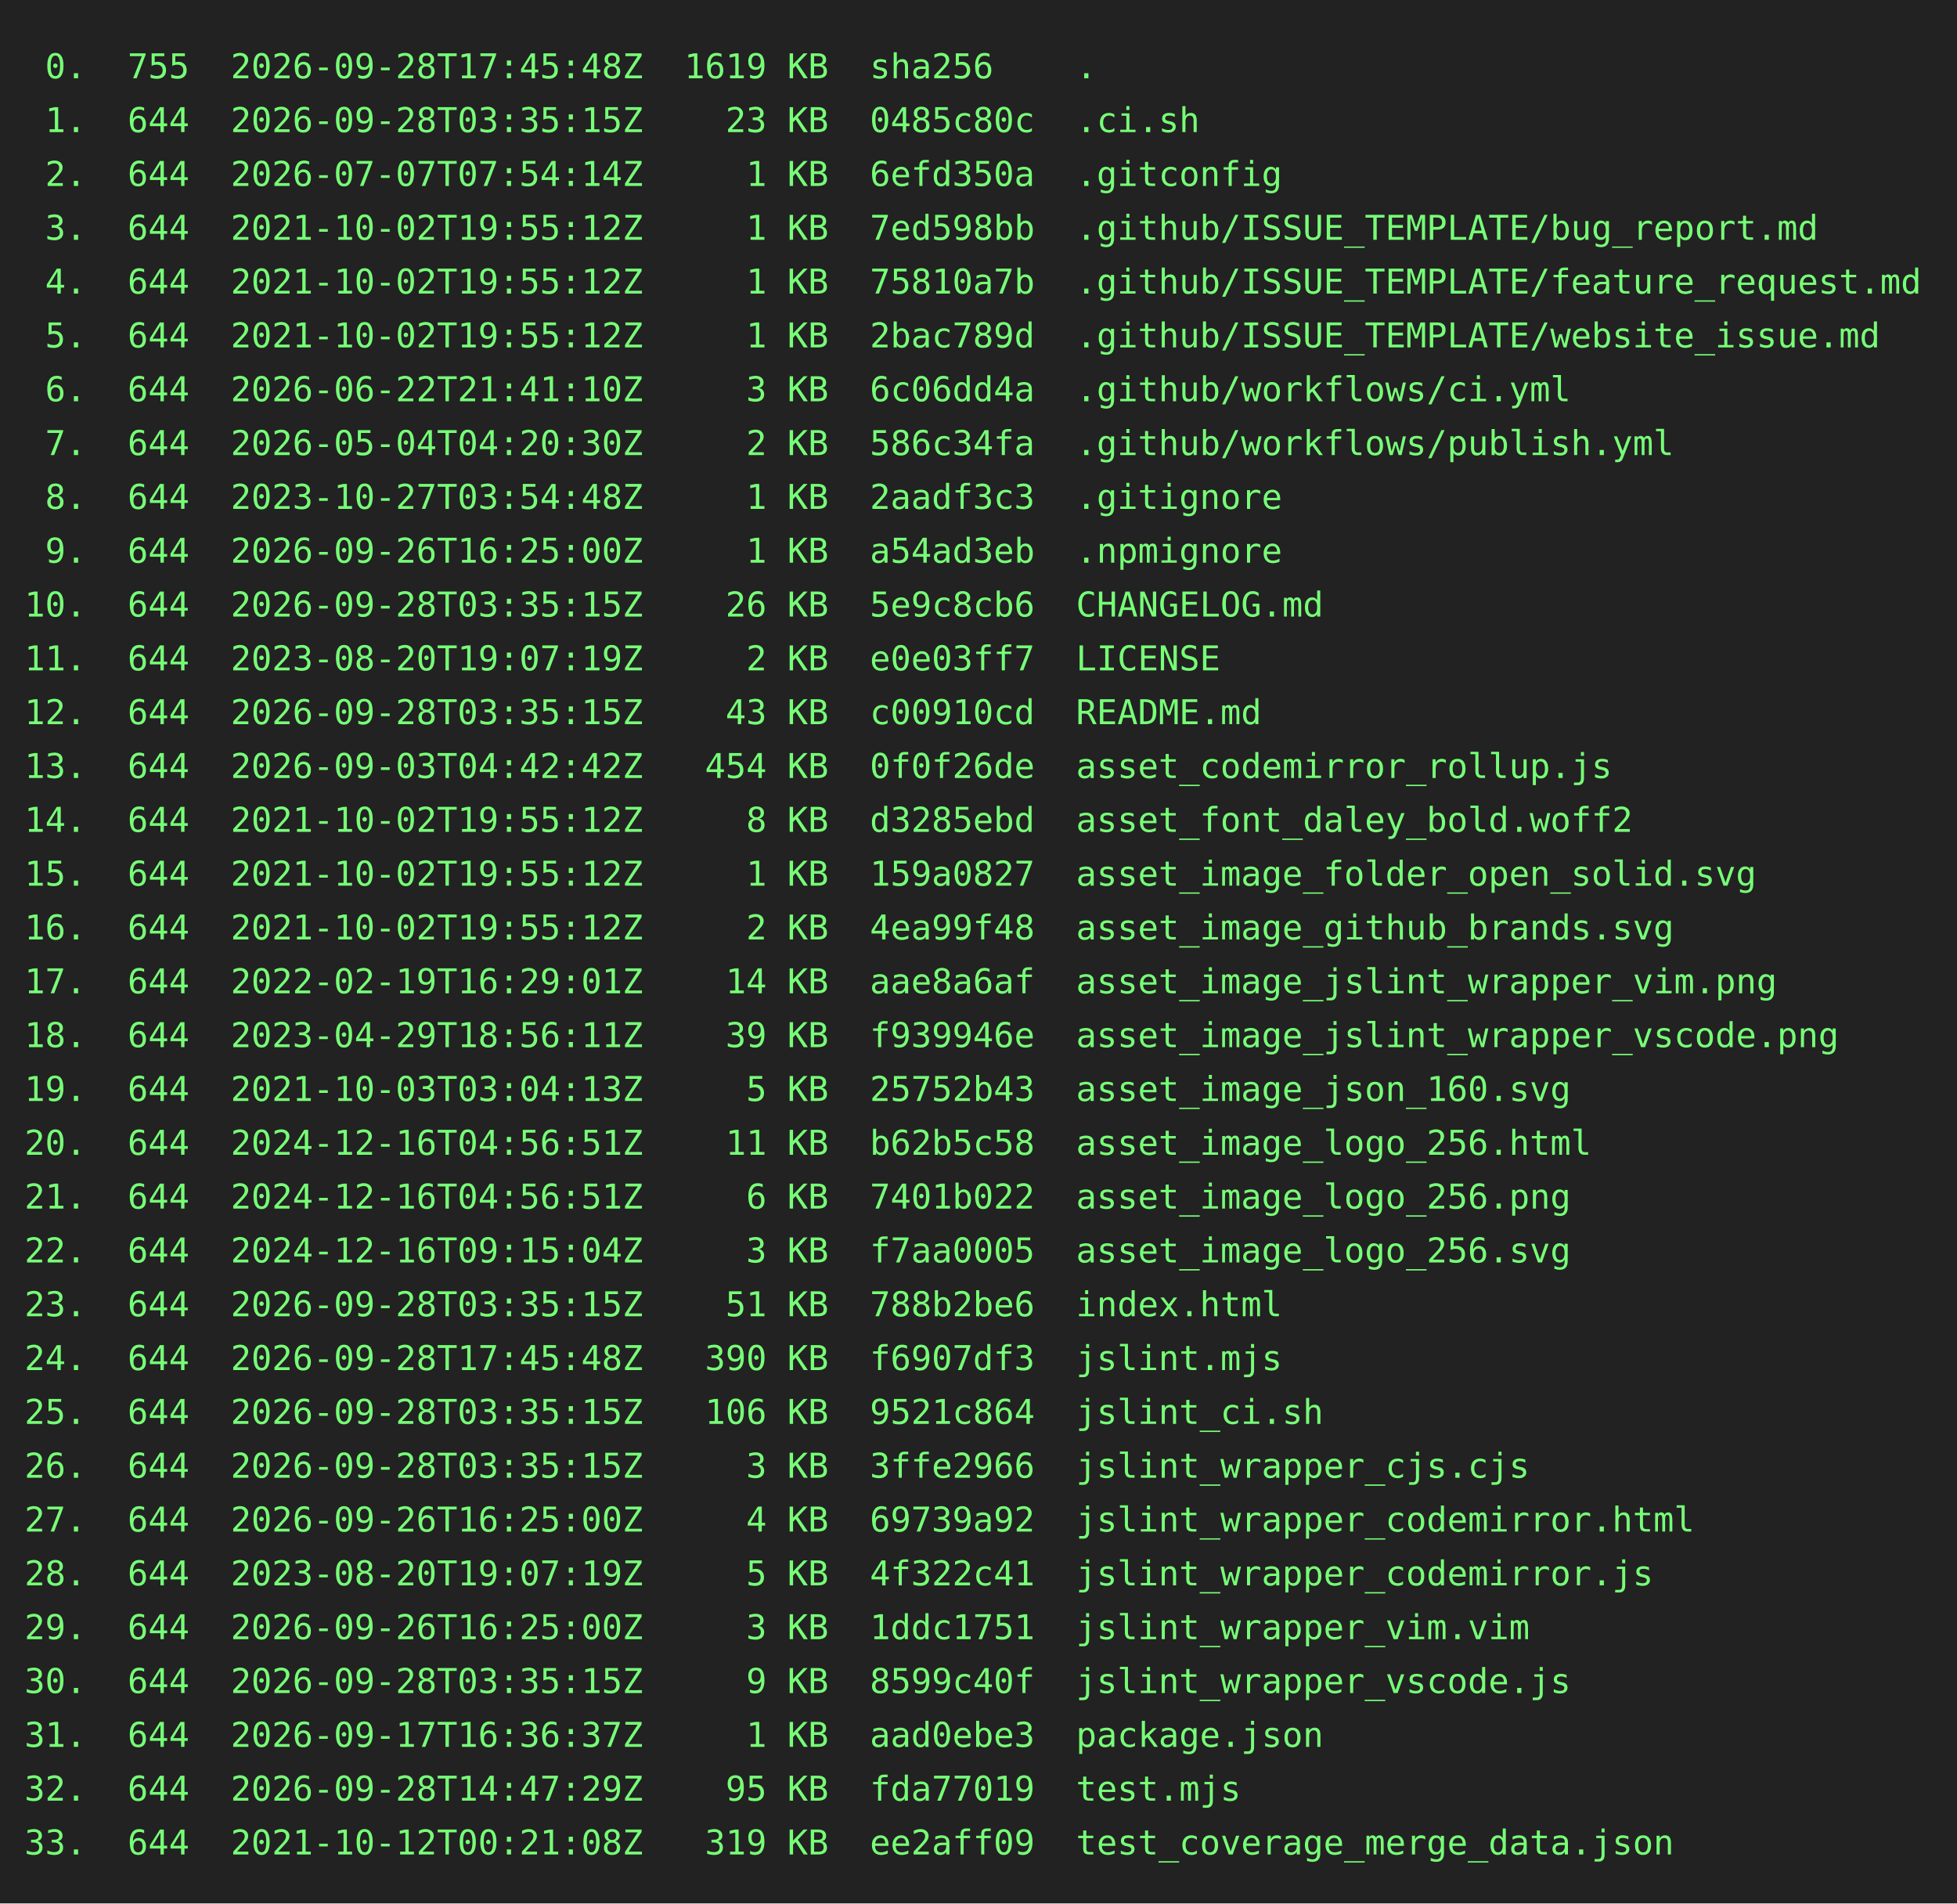
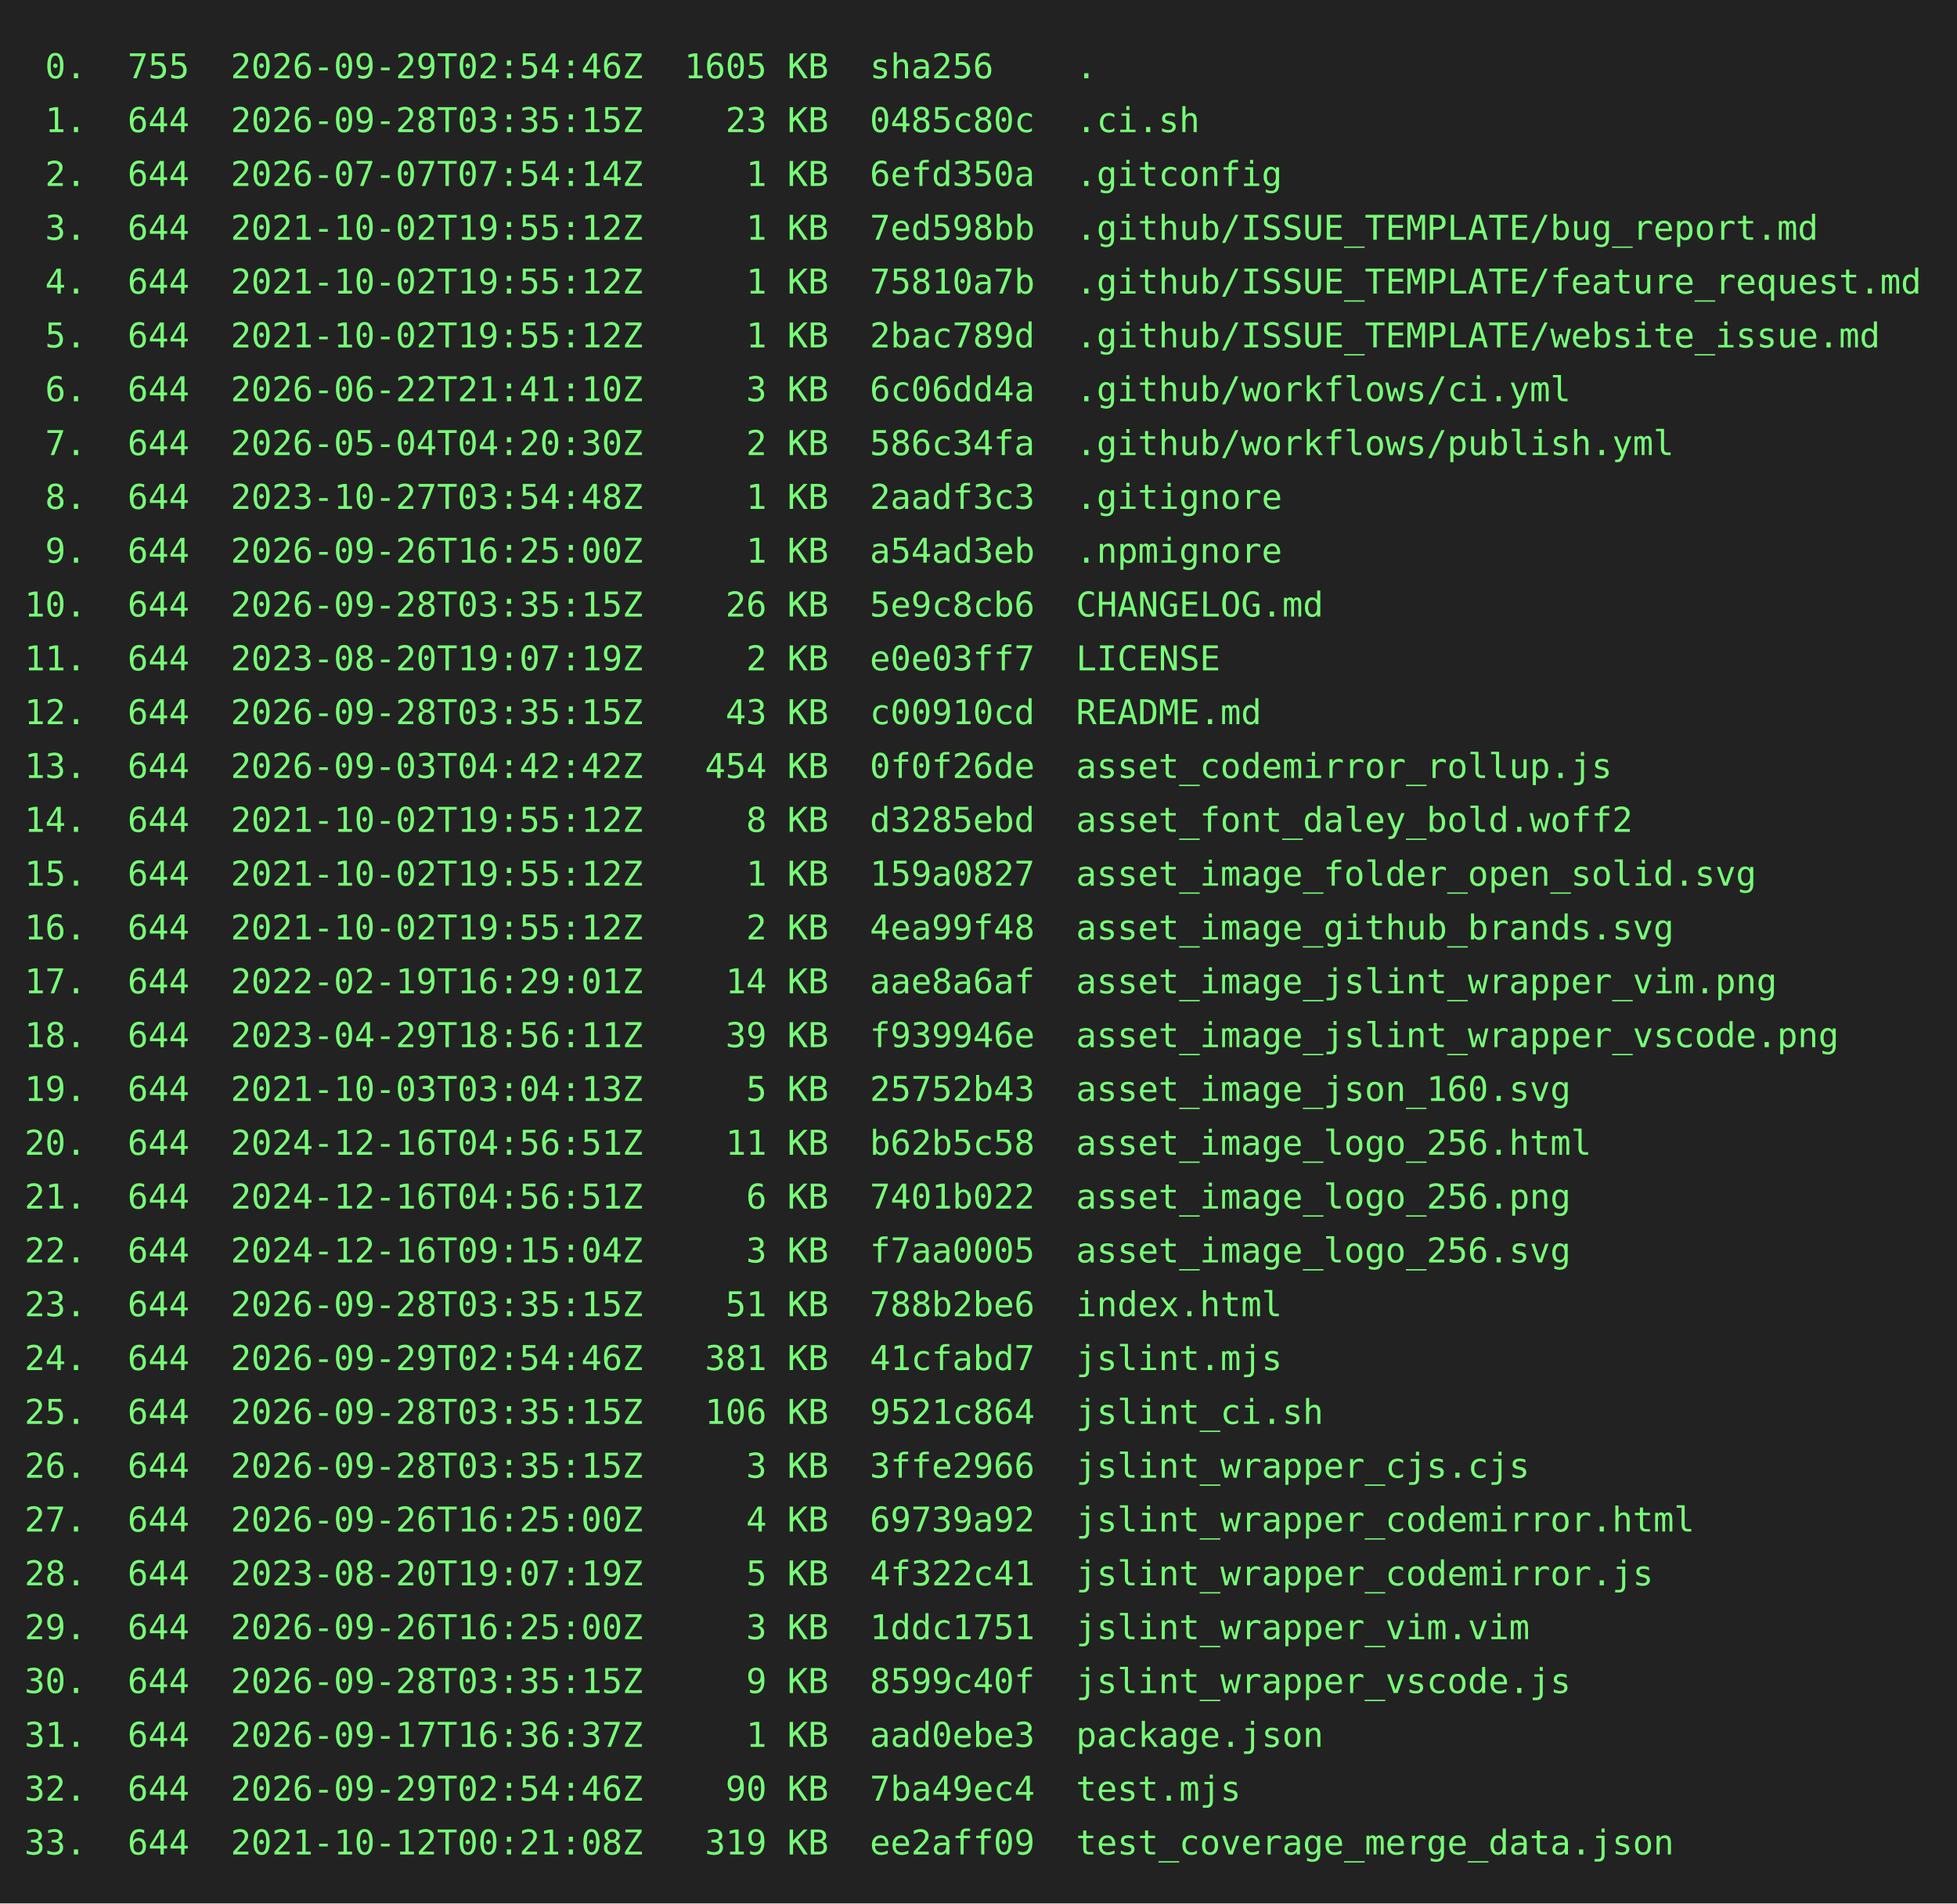
<svg xmlns="http://www.w3.org/2000/svg" height="778" width="800">
  <rect height="778" fill="#222" width="800" />
  <text fill="#7f7" font-family="consolas, menlo, monospace" font-size="14" xml:space="preserve">
-     <tspan lengthAdjust="spacingAndGlyphs" textLength="768" x="10" y="32"> 0.  755  2026-09-28T17:45:48Z  1619 KB  sha256    .                                             </tspan>
+     <tspan lengthAdjust="spacingAndGlyphs" textLength="768" x="10" y="32"> 0.  755  2026-09-29T02:54:46Z  1605 KB  sha256    .                                             </tspan>
    <tspan lengthAdjust="spacingAndGlyphs" textLength="768" x="10" y="54"> 1.  644  2026-09-28T03:35:15Z    23 KB  0485c80c  .ci.sh                                        </tspan>
    <tspan lengthAdjust="spacingAndGlyphs" textLength="768" x="10" y="76"> 2.  644  2026-07-07T07:54:14Z     1 KB  6efd350a  .gitconfig                                    </tspan>
    <tspan lengthAdjust="spacingAndGlyphs" textLength="768" x="10" y="98"> 3.  644  2021-10-02T19:55:12Z     1 KB  7ed598bb  .github/ISSUE_TEMPLATE/bug_report.md          </tspan>
    <tspan lengthAdjust="spacingAndGlyphs" textLength="768" x="10" y="120"> 4.  644  2021-10-02T19:55:12Z     1 KB  75810a7b  .github/ISSUE_TEMPLATE/feature_request.md     </tspan>
    <tspan lengthAdjust="spacingAndGlyphs" textLength="768" x="10" y="142"> 5.  644  2021-10-02T19:55:12Z     1 KB  2bac789d  .github/ISSUE_TEMPLATE/website_issue.md       </tspan>
    <tspan lengthAdjust="spacingAndGlyphs" textLength="768" x="10" y="164"> 6.  644  2026-06-22T21:41:10Z     3 KB  6c06dd4a  .github/workflows/ci.yml                      </tspan>
    <tspan lengthAdjust="spacingAndGlyphs" textLength="768" x="10" y="186"> 7.  644  2026-05-04T04:20:30Z     2 KB  586c34fa  .github/workflows/publish.yml                 </tspan>
    <tspan lengthAdjust="spacingAndGlyphs" textLength="768" x="10" y="208"> 8.  644  2023-10-27T03:54:48Z     1 KB  2aadf3c3  .gitignore                                    </tspan>
    <tspan lengthAdjust="spacingAndGlyphs" textLength="768" x="10" y="230"> 9.  644  2026-09-26T16:25:00Z     1 KB  a54ad3eb  .npmignore                                    </tspan>
    <tspan lengthAdjust="spacingAndGlyphs" textLength="768" x="10" y="252">10.  644  2026-09-28T03:35:15Z    26 KB  5e9c8cb6  CHANGELOG.md                                  </tspan>
    <tspan lengthAdjust="spacingAndGlyphs" textLength="768" x="10" y="274">11.  644  2023-08-20T19:07:19Z     2 KB  e0e03ff7  LICENSE                                       </tspan>
    <tspan lengthAdjust="spacingAndGlyphs" textLength="768" x="10" y="296">12.  644  2026-09-28T03:35:15Z    43 KB  c00910cd  README.md                                     </tspan>
    <tspan lengthAdjust="spacingAndGlyphs" textLength="768" x="10" y="318">13.  644  2026-09-03T04:42:42Z   454 KB  0f0f26de  asset_codemirror_rollup.js                    </tspan>
    <tspan lengthAdjust="spacingAndGlyphs" textLength="768" x="10" y="340">14.  644  2021-10-02T19:55:12Z     8 KB  d3285ebd  asset_font_daley_bold.woff2                   </tspan>
    <tspan lengthAdjust="spacingAndGlyphs" textLength="768" x="10" y="362">15.  644  2021-10-02T19:55:12Z     1 KB  159a0827  asset_image_folder_open_solid.svg             </tspan>
    <tspan lengthAdjust="spacingAndGlyphs" textLength="768" x="10" y="384">16.  644  2021-10-02T19:55:12Z     2 KB  4ea99f48  asset_image_github_brands.svg                 </tspan>
    <tspan lengthAdjust="spacingAndGlyphs" textLength="768" x="10" y="406">17.  644  2022-02-19T16:29:01Z    14 KB  aae8a6af  asset_image_jslint_wrapper_vim.png            </tspan>
    <tspan lengthAdjust="spacingAndGlyphs" textLength="768" x="10" y="428">18.  644  2023-04-29T18:56:11Z    39 KB  f939946e  asset_image_jslint_wrapper_vscode.png         </tspan>
    <tspan lengthAdjust="spacingAndGlyphs" textLength="768" x="10" y="450">19.  644  2021-10-03T03:04:13Z     5 KB  25752b43  asset_image_json_160.svg                      </tspan>
    <tspan lengthAdjust="spacingAndGlyphs" textLength="768" x="10" y="472">20.  644  2024-12-16T04:56:51Z    11 KB  b62b5c58  asset_image_logo_256.html                     </tspan>
    <tspan lengthAdjust="spacingAndGlyphs" textLength="768" x="10" y="494">21.  644  2024-12-16T04:56:51Z     6 KB  7401b022  asset_image_logo_256.png                      </tspan>
    <tspan lengthAdjust="spacingAndGlyphs" textLength="768" x="10" y="516">22.  644  2024-12-16T09:15:04Z     3 KB  f7aa0005  asset_image_logo_256.svg                      </tspan>
    <tspan lengthAdjust="spacingAndGlyphs" textLength="768" x="10" y="538">23.  644  2026-09-28T03:35:15Z    51 KB  788b2be6  index.html                                    </tspan>
-     <tspan lengthAdjust="spacingAndGlyphs" textLength="768" x="10" y="560">24.  644  2026-09-28T17:45:48Z   390 KB  f6907df3  jslint.mjs                                    </tspan>
+     <tspan lengthAdjust="spacingAndGlyphs" textLength="768" x="10" y="560">24.  644  2026-09-29T02:54:46Z   381 KB  41cfabd7  jslint.mjs                                    </tspan>
    <tspan lengthAdjust="spacingAndGlyphs" textLength="768" x="10" y="582">25.  644  2026-09-28T03:35:15Z   106 KB  9521c864  jslint_ci.sh                                  </tspan>
    <tspan lengthAdjust="spacingAndGlyphs" textLength="768" x="10" y="604">26.  644  2026-09-28T03:35:15Z     3 KB  3ffe2966  jslint_wrapper_cjs.cjs                        </tspan>
    <tspan lengthAdjust="spacingAndGlyphs" textLength="768" x="10" y="626">27.  644  2026-09-26T16:25:00Z     4 KB  69739a92  jslint_wrapper_codemirror.html                </tspan>
    <tspan lengthAdjust="spacingAndGlyphs" textLength="768" x="10" y="648">28.  644  2023-08-20T19:07:19Z     5 KB  4f322c41  jslint_wrapper_codemirror.js                  </tspan>
    <tspan lengthAdjust="spacingAndGlyphs" textLength="768" x="10" y="670">29.  644  2026-09-26T16:25:00Z     3 KB  1ddc1751  jslint_wrapper_vim.vim                        </tspan>
    <tspan lengthAdjust="spacingAndGlyphs" textLength="768" x="10" y="692">30.  644  2026-09-28T03:35:15Z     9 KB  8599c40f  jslint_wrapper_vscode.js                      </tspan>
    <tspan lengthAdjust="spacingAndGlyphs" textLength="768" x="10" y="714">31.  644  2026-09-17T16:36:37Z     1 KB  aad0ebe3  package.json                                  </tspan>
-     <tspan lengthAdjust="spacingAndGlyphs" textLength="768" x="10" y="736">32.  644  2026-09-28T14:47:29Z    95 KB  fda77019  test.mjs                                      </tspan>
+     <tspan lengthAdjust="spacingAndGlyphs" textLength="768" x="10" y="736">32.  644  2026-09-29T02:54:46Z    90 KB  7ba49ec4  test.mjs                                      </tspan>
    <tspan lengthAdjust="spacingAndGlyphs" textLength="768" x="10" y="758">33.  644  2021-10-12T00:21:08Z   319 KB  ee2aff09  test_coverage_merge_data.json                 </tspan>
  </text>
</svg>
